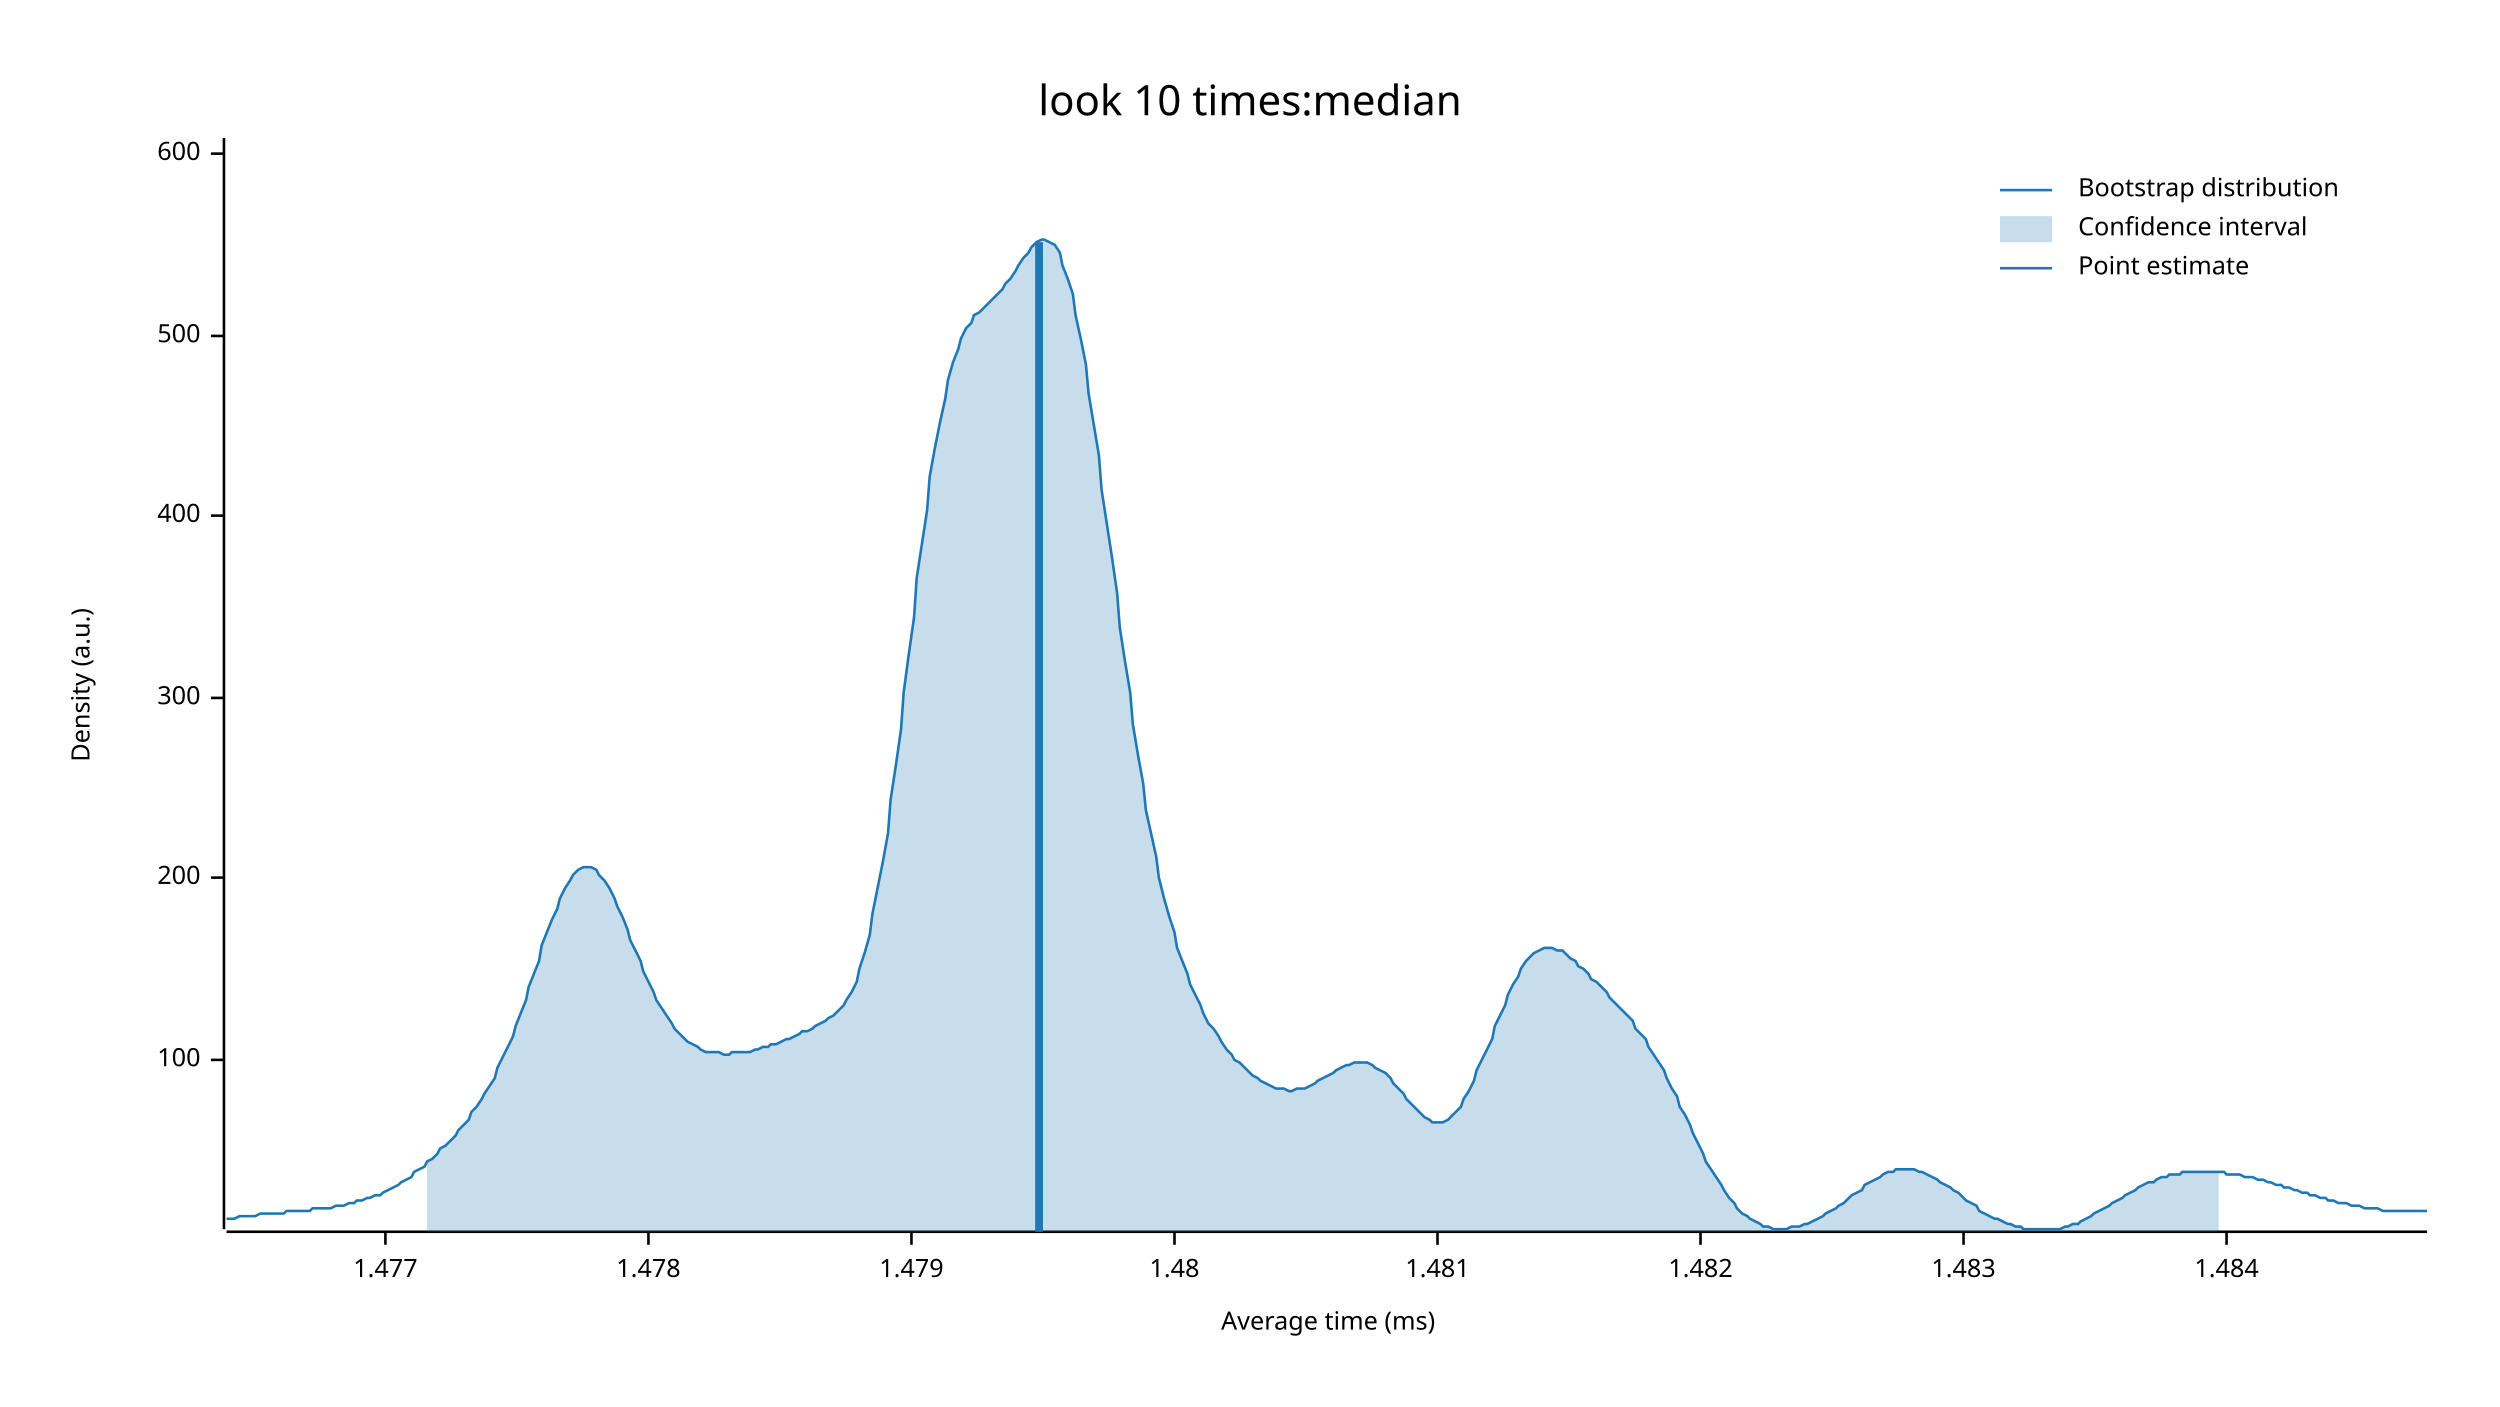
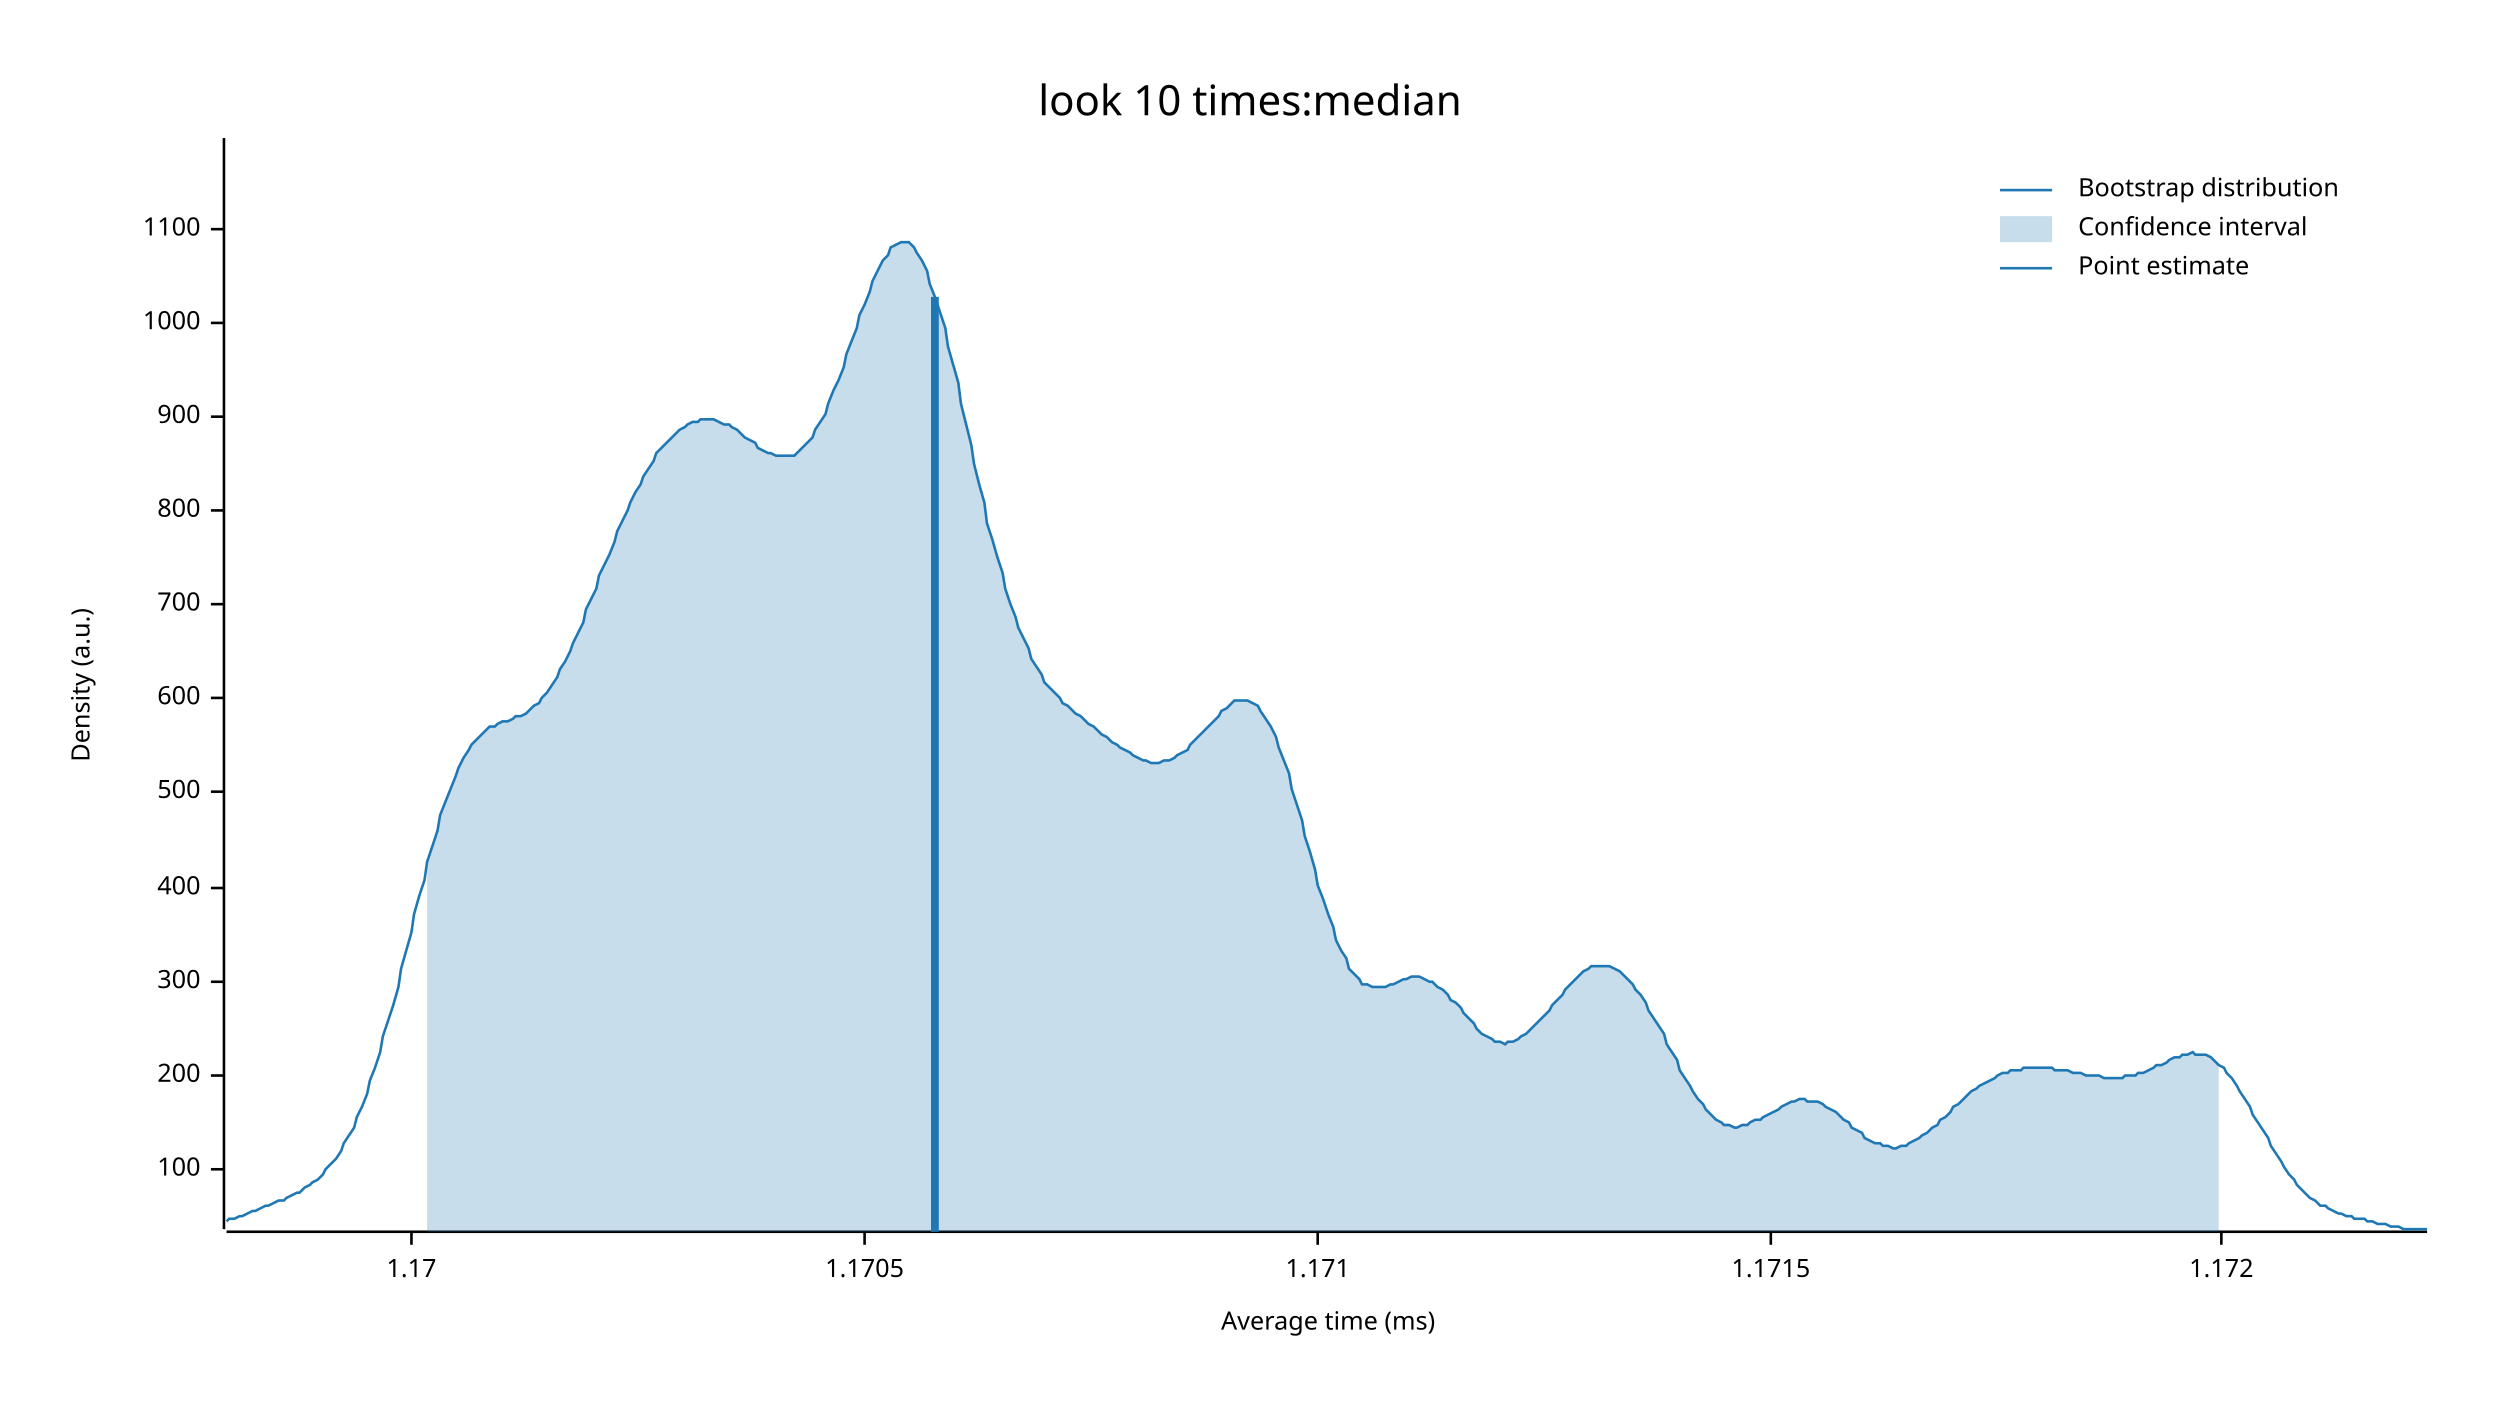
<svg xmlns="http://www.w3.org/2000/svg" width="960" height="540" viewBox="0 0 960 540">
  <text x="480" y="32" dy="0.76em" text-anchor="middle" font-family="sans-serif" font-size="16.129" opacity="1" fill="#000000">
look 10 times:median
</text>
  <text x="27" y="263" dy="0.76em" text-anchor="middle" font-family="sans-serif" font-size="9.677" opacity="1" fill="#000000" transform="rotate(270, 27, 263)">
Density (a.u.)
</text>
  <text x="510" y="513" dy="-0.5ex" text-anchor="middle" font-family="sans-serif" font-size="9.677" opacity="1" fill="#000000">
Average time (ms)
</text>
  <polyline fill="none" opacity="1" stroke="#000000" stroke-width="1" points="86,53 86,472 " />
-   <text x="77" y="407" dy="0.5ex" text-anchor="end" font-family="sans-serif" font-size="9.677" opacity="1" fill="#000000">
+   <text x="77" y="449" dy="0.5ex" text-anchor="end" font-family="sans-serif" font-size="9.677" opacity="1" fill="#000000">
100
</text>
-   <polyline fill="none" opacity="1" stroke="#000000" stroke-width="1" points="81,407 86,407 " />
-   <text x="77" y="337" dy="0.5ex" text-anchor="end" font-family="sans-serif" font-size="9.677" opacity="1" fill="#000000">
+   <polyline fill="none" opacity="1" stroke="#000000" stroke-width="1" points="81,449 86,449 " />
+   <text x="77" y="413" dy="0.5ex" text-anchor="end" font-family="sans-serif" font-size="9.677" opacity="1" fill="#000000">
200
</text>
-   <polyline fill="none" opacity="1" stroke="#000000" stroke-width="1" points="81,337 86,337 " />
-   <text x="77" y="268" dy="0.5ex" text-anchor="end" font-family="sans-serif" font-size="9.677" opacity="1" fill="#000000">
+   <polyline fill="none" opacity="1" stroke="#000000" stroke-width="1" points="81,413 86,413 " />
+   <text x="77" y="377" dy="0.5ex" text-anchor="end" font-family="sans-serif" font-size="9.677" opacity="1" fill="#000000">
300
</text>
-   <polyline fill="none" opacity="1" stroke="#000000" stroke-width="1" points="81,268 86,268 " />
-   <text x="77" y="198" dy="0.5ex" text-anchor="end" font-family="sans-serif" font-size="9.677" opacity="1" fill="#000000">
+   <polyline fill="none" opacity="1" stroke="#000000" stroke-width="1" points="81,377 86,377 " />
+   <text x="77" y="341" dy="0.5ex" text-anchor="end" font-family="sans-serif" font-size="9.677" opacity="1" fill="#000000">
400
</text>
-   <polyline fill="none" opacity="1" stroke="#000000" stroke-width="1" points="81,198 86,198 " />
-   <text x="77" y="129" dy="0.5ex" text-anchor="end" font-family="sans-serif" font-size="9.677" opacity="1" fill="#000000">
+   <polyline fill="none" opacity="1" stroke="#000000" stroke-width="1" points="81,341 86,341 " />
+   <text x="77" y="304" dy="0.5ex" text-anchor="end" font-family="sans-serif" font-size="9.677" opacity="1" fill="#000000">
500
</text>
-   <polyline fill="none" opacity="1" stroke="#000000" stroke-width="1" points="81,129 86,129 " />
-   <text x="77" y="59" dy="0.5ex" text-anchor="end" font-family="sans-serif" font-size="9.677" opacity="1" fill="#000000">
+   <polyline fill="none" opacity="1" stroke="#000000" stroke-width="1" points="81,304 86,304 " />
+   <text x="77" y="268" dy="0.5ex" text-anchor="end" font-family="sans-serif" font-size="9.677" opacity="1" fill="#000000">
600
</text>
-   <polyline fill="none" opacity="1" stroke="#000000" stroke-width="1" points="81,59 86,59 " />
+   <polyline fill="none" opacity="1" stroke="#000000" stroke-width="1" points="81,268 86,268 " />
+   <text x="77" y="232" dy="0.5ex" text-anchor="end" font-family="sans-serif" font-size="9.677" opacity="1" fill="#000000">
+ 700
+ </text>
+   <polyline fill="none" opacity="1" stroke="#000000" stroke-width="1" points="81,232 86,232 " />
+   <text x="77" y="196" dy="0.5ex" text-anchor="end" font-family="sans-serif" font-size="9.677" opacity="1" fill="#000000">
+ 800
+ </text>
+   <polyline fill="none" opacity="1" stroke="#000000" stroke-width="1" points="81,196 86,196 " />
+   <text x="77" y="160" dy="0.5ex" text-anchor="end" font-family="sans-serif" font-size="9.677" opacity="1" fill="#000000">
+ 900
+ </text>
+   <polyline fill="none" opacity="1" stroke="#000000" stroke-width="1" points="81,160 86,160 " />
+   <text x="77" y="124" dy="0.5ex" text-anchor="end" font-family="sans-serif" font-size="9.677" opacity="1" fill="#000000">
+ 1000
+ </text>
+   <polyline fill="none" opacity="1" stroke="#000000" stroke-width="1" points="81,124 86,124 " />
+   <text x="77" y="88" dy="0.5ex" text-anchor="end" font-family="sans-serif" font-size="9.677" opacity="1" fill="#000000">
+ 1100
+ </text>
+   <polyline fill="none" opacity="1" stroke="#000000" stroke-width="1" points="81,88 86,88 " />
  <polyline fill="none" opacity="1" stroke="#000000" stroke-width="1" points="87,473 932,473 " />
-   <text x="148" y="483" dy="0.76em" text-anchor="middle" font-family="sans-serif" font-size="9.677" opacity="1" fill="#000000">
- 1.477
+   <text x="158" y="483" dy="0.76em" text-anchor="middle" font-family="sans-serif" font-size="9.677" opacity="1" fill="#000000">
+ 1.17
</text>
-   <polyline fill="none" opacity="1" stroke="#000000" stroke-width="1" points="148,473 148,478 " />
-   <text x="249" y="483" dy="0.76em" text-anchor="middle" font-family="sans-serif" font-size="9.677" opacity="1" fill="#000000">
- 1.478
+   <polyline fill="none" opacity="1" stroke="#000000" stroke-width="1" points="158,473 158,478 " />
+   <text x="332" y="483" dy="0.76em" text-anchor="middle" font-family="sans-serif" font-size="9.677" opacity="1" fill="#000000">
+ 1.1705
</text>
-   <polyline fill="none" opacity="1" stroke="#000000" stroke-width="1" points="249,473 249,478 " />
-   <text x="350" y="483" dy="0.76em" text-anchor="middle" font-family="sans-serif" font-size="9.677" opacity="1" fill="#000000">
- 1.479
+   <polyline fill="none" opacity="1" stroke="#000000" stroke-width="1" points="332,473 332,478 " />
+   <text x="506" y="483" dy="0.76em" text-anchor="middle" font-family="sans-serif" font-size="9.677" opacity="1" fill="#000000">
+ 1.171
</text>
-   <polyline fill="none" opacity="1" stroke="#000000" stroke-width="1" points="350,473 350,478 " />
-   <text x="451" y="483" dy="0.76em" text-anchor="middle" font-family="sans-serif" font-size="9.677" opacity="1" fill="#000000">
- 1.48
+   <polyline fill="none" opacity="1" stroke="#000000" stroke-width="1" points="506,473 506,478 " />
+   <text x="680" y="483" dy="0.76em" text-anchor="middle" font-family="sans-serif" font-size="9.677" opacity="1" fill="#000000">
+ 1.1715
</text>
-   <polyline fill="none" opacity="1" stroke="#000000" stroke-width="1" points="451,473 451,478 " />
-   <text x="552" y="483" dy="0.76em" text-anchor="middle" font-family="sans-serif" font-size="9.677" opacity="1" fill="#000000">
- 1.481
+   <polyline fill="none" opacity="1" stroke="#000000" stroke-width="1" points="680,473 680,478 " />
+   <text x="853" y="483" dy="0.76em" text-anchor="middle" font-family="sans-serif" font-size="9.677" opacity="1" fill="#000000">
+ 1.172
</text>
-   <polyline fill="none" opacity="1" stroke="#000000" stroke-width="1" points="552,473 552,478 " />
-   <text x="653" y="483" dy="0.76em" text-anchor="middle" font-family="sans-serif" font-size="9.677" opacity="1" fill="#000000">
- 1.482
- </text>
-   <polyline fill="none" opacity="1" stroke="#000000" stroke-width="1" points="653,473 653,478 " />
-   <text x="754" y="483" dy="0.76em" text-anchor="middle" font-family="sans-serif" font-size="9.677" opacity="1" fill="#000000">
- 1.483
- </text>
-   <polyline fill="none" opacity="1" stroke="#000000" stroke-width="1" points="754,473 754,478 " />
-   <text x="855" y="483" dy="0.76em" text-anchor="middle" font-family="sans-serif" font-size="9.677" opacity="1" fill="#000000">
- 1.484
- </text>
-   <polyline fill="none" opacity="1" stroke="#000000" stroke-width="1" points="855,473 855,478 " />
-   <polyline fill="none" opacity="1" stroke="#1F78B4" stroke-width="1" points="87,468 88,468 90,468 92,467 93,467 95,467 97,467 98,467 100,466 102,466 103,466 105,466 107,466 109,466 110,465 112,465 114,465 115,465 117,465 119,465 120,464 122,464 124,464 125,464 127,464 129,463 131,463 132,463 134,462 136,462 137,461 139,461 141,460 142,460 144,459 146,459 147,458 149,457 151,456 153,455 154,454 156,453 158,452 159,450 161,449 163,448 164,446 166,445 168,443 169,441 171,440 173,438 175,436 176,434 178,432 180,430 181,427 183,425 185,422 186,420 188,417 190,414 191,410 193,406 195,402 197,398 198,394 200,389 202,384 203,379 205,374 207,369 208,363 210,358 212,353 214,349 215,345 217,341 219,338 220,336 222,334 224,333 225,333 227,333 229,334 230,336 232,338 234,341 236,345 237,348 239,352 241,357 242,361 244,365 246,369 247,373 249,377 251,381 252,384 254,387 256,390 258,393 259,395 261,397 263,399 264,400 266,401 268,402 269,403 271,404 273,404 274,404 276,404 278,405 280,405 281,404 283,404 285,404 286,404 288,404 290,403 291,403 293,402 295,402 296,401 298,401 300,400 302,399 303,399 305,398 307,397 308,396 310,396 312,395 313,394 315,393 317,392 318,391 320,390 322,388 324,386 325,384 327,381 329,377 330,372 332,366 334,359 335,351 337,341 339,331 341,320 342,307 344,294 346,280 347,266 349,251 351,237 352,222 354,209 356,196 357,183 359,172 361,162 363,153 364,146 366,139 368,134 369,130 371,126 373,124 374,121 376,120 378,118 379,117 381,115 383,113 385,111 386,109 388,107 390,104 391,102 393,99 395,97 396,95 398,93 400,92 401,92 403,93 405,94 407,97 408,102 410,107 412,113 413,121 415,130 417,140 418,151 420,163 422,175 423,188 425,201 427,214 429,228 430,241 432,254 434,266 435,278 437,290 439,301 440,311 442,320 444,329 445,337 447,345 449,352 451,358 452,364 454,369 456,374 457,378 459,382 461,386 462,389 464,393 466,395 468,398 469,400 471,403 473,405 474,407 476,408 478,410 479,411 481,413 483,414 484,415 486,416 488,417 490,418 491,418 493,418 495,419 496,419 498,418 500,418 501,418 503,417 505,416 506,415 508,414 510,413 512,412 513,411 515,410 517,409 518,409 520,408 522,408 523,408 525,408 527,409 528,410 530,411 532,412 534,414 535,416 537,418 539,420 540,422 542,424 544,426 545,427 547,429 549,430 550,431 552,431 554,431 556,430 557,429 559,427 561,425 562,422 564,419 566,415 567,411 569,407 571,403 573,399 574,394 576,390 578,386 579,382 581,378 583,375 584,372 586,369 588,367 589,366 591,365 593,364 595,364 596,364 598,365 600,365 601,366 603,368 605,369 606,371 608,372 610,374 611,376 613,377 615,379 617,381 618,383 620,385 622,387 623,388 625,390 627,392 628,395 630,397 632,399 633,402 635,405 637,408 639,411 640,414 642,418 644,421 645,425 647,428 649,432 650,435 652,439 654,443 655,446 657,449 659,452 661,455 662,457 664,460 666,462 667,464 669,466 671,467 672,468 674,469 676,470 677,471 679,471 681,472 683,472 684,472 686,472 688,471 689,471 691,471 693,470 694,470 696,469 698,468 700,467 701,466 703,465 705,464 706,463 708,462 710,460 711,459 713,458 715,457 716,455 718,454 720,453 722,452 723,451 725,450 727,450 728,449 730,449 732,449 733,449 735,449 737,450 738,450 740,451 742,452 744,453 745,454 747,455 749,456 750,457 752,458 754,460 755,461 757,462 759,463 760,465 762,466 764,467 766,468 767,468 769,469 771,470 772,470 774,471 776,471 777,472 779,472 781,472 782,472 784,472 786,472 788,472 789,472 791,472 793,471 794,471 796,470 798,470 799,469 801,468 803,467 804,466 806,465 808,464 810,463 811,462 813,461 815,460 816,459 818,458 820,457 821,456 823,455 825,454 827,454 828,453 830,452 832,452 833,451 835,451 837,451 838,450 840,450 842,450 843,450 845,450 847,450 849,450 850,450 852,450 854,450 855,451 857,451 859,451 860,451 862,452 864,452 865,452 867,453 869,453 871,454 872,454 874,455 876,455 877,456 879,456 881,457 882,457 884,458 886,458 887,459 889,459 891,460 893,460 894,461 896,461 898,462 899,462 901,462 903,463 904,463 906,463 908,464 909,464 911,464 913,464 915,465 916,465 918,465 920,465 921,465 923,465 925,465 926,465 928,465 930,465 932,465 " />
-   <polygon opacity="0.25" fill="#1F78B4" points="164,446 166,445 168,443 169,441 171,440 173,438 175,436 176,434 178,432 180,430 181,427 183,425 185,422 186,420 188,417 190,414 191,410 193,406 195,402 197,398 198,394 200,389 202,384 203,379 205,374 207,369 208,363 210,358 212,353 214,349 215,345 217,341 219,338 220,336 222,334 224,333 225,333 227,333 229,334 230,336 232,338 234,341 236,345 237,348 239,352 241,357 242,361 244,365 246,369 247,373 249,377 251,381 252,384 254,387 256,390 258,393 259,395 261,397 263,399 264,400 266,401 268,402 269,403 271,404 273,404 274,404 276,404 278,405 280,405 281,404 283,404 285,404 286,404 288,404 290,403 291,403 293,402 295,402 296,401 298,401 300,400 302,399 303,399 305,398 307,397 308,396 310,396 312,395 313,394 315,393 317,392 318,391 320,390 322,388 324,386 325,384 327,381 329,377 330,372 332,366 334,359 335,351 337,341 339,331 341,320 342,307 344,294 346,280 347,266 349,251 351,237 352,222 354,209 356,196 357,183 359,172 361,162 363,153 364,146 366,139 368,134 369,130 371,126 373,124 374,121 376,120 378,118 379,117 381,115 383,113 385,111 386,109 388,107 390,104 391,102 393,99 395,97 396,95 398,93 400,92 401,92 403,93 405,94 407,97 408,102 410,107 412,113 413,121 415,130 417,140 418,151 420,163 422,175 423,188 425,201 427,214 429,228 430,241 432,254 434,266 435,278 437,290 439,301 440,311 442,320 444,329 445,337 447,345 449,352 451,358 452,364 454,369 456,374 457,378 459,382 461,386 462,389 464,393 466,395 468,398 469,400 471,403 473,405 474,407 476,408 478,410 479,411 481,413 483,414 484,415 486,416 488,417 490,418 491,418 493,418 495,419 496,419 498,418 500,418 501,418 503,417 505,416 506,415 508,414 510,413 512,412 513,411 515,410 517,409 518,409 520,408 522,408 523,408 525,408 527,409 528,410 530,411 532,412 534,414 535,416 537,418 539,420 540,422 542,424 544,426 545,427 547,429 549,430 550,431 552,431 554,431 556,430 557,429 559,427 561,425 562,422 564,419 566,415 567,411 569,407 571,403 573,399 574,394 576,390 578,386 579,382 581,378 583,375 584,372 586,369 588,367 589,366 591,365 593,364 595,364 596,364 598,365 600,365 601,366 603,368 605,369 606,371 608,372 610,374 611,376 613,377 615,379 617,381 618,383 620,385 622,387 623,388 625,390 627,392 628,395 630,397 632,399 633,402 635,405 637,408 639,411 640,414 642,418 644,421 645,425 647,428 649,432 650,435 652,439 654,443 655,446 657,449 659,452 661,455 662,457 664,460 666,462 667,464 669,466 671,467 672,468 674,469 676,470 677,471 679,471 681,472 683,472 684,472 686,472 688,471 689,471 691,471 693,470 694,470 696,469 698,468 700,467 701,466 703,465 705,464 706,463 708,462 710,460 711,459 713,458 715,457 716,455 718,454 720,453 722,452 723,451 725,450 727,450 728,449 730,449 732,449 733,449 735,449 737,450 738,450 740,451 742,452 744,453 745,454 747,455 749,456 750,457 752,458 754,460 755,461 757,462 759,463 760,465 762,466 764,467 766,468 767,468 769,469 771,470 772,470 774,471 776,471 777,472 779,472 781,472 782,472 784,472 786,472 788,472 789,472 791,472 793,471 794,471 796,470 798,470 799,469 801,468 803,467 804,466 806,465 808,464 810,463 811,462 813,461 815,460 816,459 818,458 820,457 821,456 823,455 825,454 827,454 828,453 830,452 832,452 833,451 835,451 837,451 838,450 840,450 842,450 843,450 845,450 847,450 849,450 850,450 852,450 852,473 164,473 " />
-   <polyline fill="none" opacity="1" stroke="#1F78B4" stroke-width="3" points="399,473 399,93 " />
+   <polyline fill="none" opacity="1" stroke="#000000" stroke-width="1" points="853,473 853,478 " />
+   <polyline fill="none" opacity="1" stroke="#1F78B4" stroke-width="1" points="87,469 88,468 90,468 92,467 93,467 95,466 97,465 98,465 100,464 102,463 103,463 105,462 107,461 109,461 110,460 112,459 114,458 115,458 117,456 119,455 120,454 122,453 124,451 125,449 127,447 129,445 131,442 132,439 134,436 136,433 137,429 139,425 141,420 142,415 144,410 146,404 147,398 149,392 151,386 153,379 154,372 156,365 158,358 159,351 161,344 163,338 164,331 166,325 168,319 169,313 171,308 173,303 175,298 176,295 178,291 180,288 181,286 183,284 185,282 186,281 188,279 190,279 191,278 193,277 195,277 197,276 198,275 200,275 202,274 203,273 205,271 207,270 208,268 210,266 212,263 214,260 215,257 217,254 219,250 220,247 222,243 224,239 225,234 227,230 229,226 230,221 232,217 234,213 236,208 237,204 239,200 241,196 242,193 244,189 246,186 247,183 249,180 251,177 252,174 254,172 256,170 258,168 259,167 261,165 263,164 264,163 266,162 268,162 269,161 271,161 273,161 274,161 276,162 278,163 280,163 281,164 283,165 285,167 286,168 288,169 290,170 291,172 293,173 295,174 296,174 298,175 300,175 302,175 303,175 305,175 307,173 308,172 310,170 312,168 313,165 315,162 317,159 318,155 320,150 322,146 324,141 325,136 327,131 329,126 330,121 332,117 334,112 335,108 337,104 339,100 341,98 342,95 344,94 346,93 347,93 349,93 351,95 352,97 354,100 356,104 357,109 359,114 361,120 363,126 364,133 366,140 368,147 369,155 371,163 373,171 374,178 376,186 378,193 379,201 381,207 383,214 385,220 386,226 388,232 390,237 391,241 393,245 395,249 396,253 398,256 400,259 401,262 403,264 405,266 407,268 408,270 410,271 412,273 413,274 415,275 417,277 418,278 420,279 422,281 423,282 425,283 427,285 429,286 430,287 432,288 434,289 435,290 437,291 439,292 440,292 442,293 444,293 445,293 447,292 449,292 451,291 452,290 454,289 456,288 457,286 459,284 461,282 462,281 464,279 466,277 468,275 469,273 471,272 473,270 474,269 476,269 478,269 479,269 481,270 483,271 484,273 486,276 488,279 490,283 491,287 493,292 495,297 496,303 498,309 500,315 501,321 503,327 505,334 506,340 508,345 510,351 512,356 513,361 515,365 517,368 518,372 520,374 522,376 523,378 525,378 527,379 528,379 530,379 532,379 534,378 535,378 537,377 539,376 540,376 542,375 544,375 545,375 547,376 549,377 550,377 552,379 554,380 556,382 557,384 559,385 561,387 562,389 564,391 566,393 567,395 569,397 571,398 573,399 574,400 576,400 578,401 579,400 581,400 583,399 584,398 586,397 588,395 589,394 591,392 593,390 595,388 596,386 598,384 600,382 601,380 603,378 605,376 606,375 608,373 610,372 611,371 613,371 615,371 617,371 618,371 620,372 622,373 623,374 625,376 627,378 628,380 630,382 632,385 633,388 635,391 637,394 639,397 640,401 642,404 644,407 645,411 647,414 649,417 650,419 652,422 654,424 655,426 657,428 659,430 661,431 662,432 664,432 666,433 667,433 669,432 671,432 672,431 674,430 676,430 677,429 679,428 681,427 683,426 684,425 686,424 688,423 689,423 691,422 693,422 694,423 696,423 698,423 700,424 701,425 703,426 705,427 706,428 708,430 710,431 711,433 713,434 715,435 716,437 718,438 720,439 722,439 723,440 725,440 727,441 728,441 730,440 732,440 733,439 735,438 737,437 738,436 740,435 742,433 744,432 745,430 747,429 749,427 750,425 752,424 754,422 755,421 757,419 759,418 760,417 762,416 764,415 766,414 767,413 769,412 771,412 772,411 774,411 776,411 777,410 779,410 781,410 782,410 784,410 786,410 788,410 789,411 791,411 793,411 794,411 796,412 798,412 799,412 801,413 803,413 804,413 806,413 808,414 810,414 811,414 813,414 815,414 816,413 818,413 820,413 821,412 823,412 825,411 827,410 828,409 830,409 832,408 833,407 835,406 837,406 838,405 840,405 842,404 843,405 845,405 847,405 849,406 850,407 852,409 854,410 855,412 857,414 859,417 860,419 862,422 864,425 865,428 867,431 869,434 871,437 872,440 874,443 876,446 877,448 879,451 881,453 882,455 884,457 886,459 887,460 889,461 891,463 893,463 894,464 896,465 898,466 899,466 901,467 903,467 904,468 906,468 908,468 909,469 911,469 913,470 915,470 916,470 918,471 920,471 921,471 923,472 925,472 926,472 928,472 930,472 932,472 " />
+   <polygon opacity="0.25" fill="#1F78B4" points="164,331 166,325 168,319 169,313 171,308 173,303 175,298 176,295 178,291 180,288 181,286 183,284 185,282 186,281 188,279 190,279 191,278 193,277 195,277 197,276 198,275 200,275 202,274 203,273 205,271 207,270 208,268 210,266 212,263 214,260 215,257 217,254 219,250 220,247 222,243 224,239 225,234 227,230 229,226 230,221 232,217 234,213 236,208 237,204 239,200 241,196 242,193 244,189 246,186 247,183 249,180 251,177 252,174 254,172 256,170 258,168 259,167 261,165 263,164 264,163 266,162 268,162 269,161 271,161 273,161 274,161 276,162 278,163 280,163 281,164 283,165 285,167 286,168 288,169 290,170 291,172 293,173 295,174 296,174 298,175 300,175 302,175 303,175 305,175 307,173 308,172 310,170 312,168 313,165 315,162 317,159 318,155 320,150 322,146 324,141 325,136 327,131 329,126 330,121 332,117 334,112 335,108 337,104 339,100 341,98 342,95 344,94 346,93 347,93 349,93 351,95 352,97 354,100 356,104 357,109 359,114 361,120 363,126 364,133 366,140 368,147 369,155 371,163 373,171 374,178 376,186 378,193 379,201 381,207 383,214 385,220 386,226 388,232 390,237 391,241 393,245 395,249 396,253 398,256 400,259 401,262 403,264 405,266 407,268 408,270 410,271 412,273 413,274 415,275 417,277 418,278 420,279 422,281 423,282 425,283 427,285 429,286 430,287 432,288 434,289 435,290 437,291 439,292 440,292 442,293 444,293 445,293 447,292 449,292 451,291 452,290 454,289 456,288 457,286 459,284 461,282 462,281 464,279 466,277 468,275 469,273 471,272 473,270 474,269 476,269 478,269 479,269 481,270 483,271 484,273 486,276 488,279 490,283 491,287 493,292 495,297 496,303 498,309 500,315 501,321 503,327 505,334 506,340 508,345 510,351 512,356 513,361 515,365 517,368 518,372 520,374 522,376 523,378 525,378 527,379 528,379 530,379 532,379 534,378 535,378 537,377 539,376 540,376 542,375 544,375 545,375 547,376 549,377 550,377 552,379 554,380 556,382 557,384 559,385 561,387 562,389 564,391 566,393 567,395 569,397 571,398 573,399 574,400 576,400 578,401 579,400 581,400 583,399 584,398 586,397 588,395 589,394 591,392 593,390 595,388 596,386 598,384 600,382 601,380 603,378 605,376 606,375 608,373 610,372 611,371 613,371 615,371 617,371 618,371 620,372 622,373 623,374 625,376 627,378 628,380 630,382 632,385 633,388 635,391 637,394 639,397 640,401 642,404 644,407 645,411 647,414 649,417 650,419 652,422 654,424 655,426 657,428 659,430 661,431 662,432 664,432 666,433 667,433 669,432 671,432 672,431 674,430 676,430 677,429 679,428 681,427 683,426 684,425 686,424 688,423 689,423 691,422 693,422 694,423 696,423 698,423 700,424 701,425 703,426 705,427 706,428 708,430 710,431 711,433 713,434 715,435 716,437 718,438 720,439 722,439 723,440 725,440 727,441 728,441 730,440 732,440 733,439 735,438 737,437 738,436 740,435 742,433 744,432 745,430 747,429 749,427 750,425 752,424 754,422 755,421 757,419 759,418 760,417 762,416 764,415 766,414 767,413 769,412 771,412 772,411 774,411 776,411 777,410 779,410 781,410 782,410 784,410 786,410 788,410 789,411 791,411 793,411 794,411 796,412 798,412 799,412 801,413 803,413 804,413 806,413 808,414 810,414 811,414 813,414 815,414 816,413 818,413 820,413 821,412 823,412 825,411 827,410 828,409 830,409 832,408 833,407 835,406 837,406 838,405 840,405 842,404 843,405 845,405 847,405 849,406 850,407 852,409 852,473 164,473 " />
+   <polyline fill="none" opacity="1" stroke="#1F78B4" stroke-width="3" points="359,473 359,114 " />
  <text x="798" y="68" dy="0.76em" text-anchor="start" font-family="sans-serif" font-size="9.677" opacity="1" fill="#000000">
Bootstrap distribution
</text>
  <text x="798" y="83" dy="0.76em" text-anchor="start" font-family="sans-serif" font-size="9.677" opacity="1" fill="#000000">
Confidence interval
</text>
  <text x="798" y="98" dy="0.76em" text-anchor="start" font-family="sans-serif" font-size="9.677" opacity="1" fill="#000000">
Point estimate
</text>
  <polyline fill="none" opacity="1" stroke="#1F78B4" stroke-width="1" points="768,73 788,73 " />
  <rect x="768" y="83" width="20" height="10" opacity="0.25" fill="#1F78B4" stroke="none" />
  <polyline fill="none" opacity="1" stroke="#1F78B4" stroke-width="1" points="768,103 788,103 " />
</svg>
